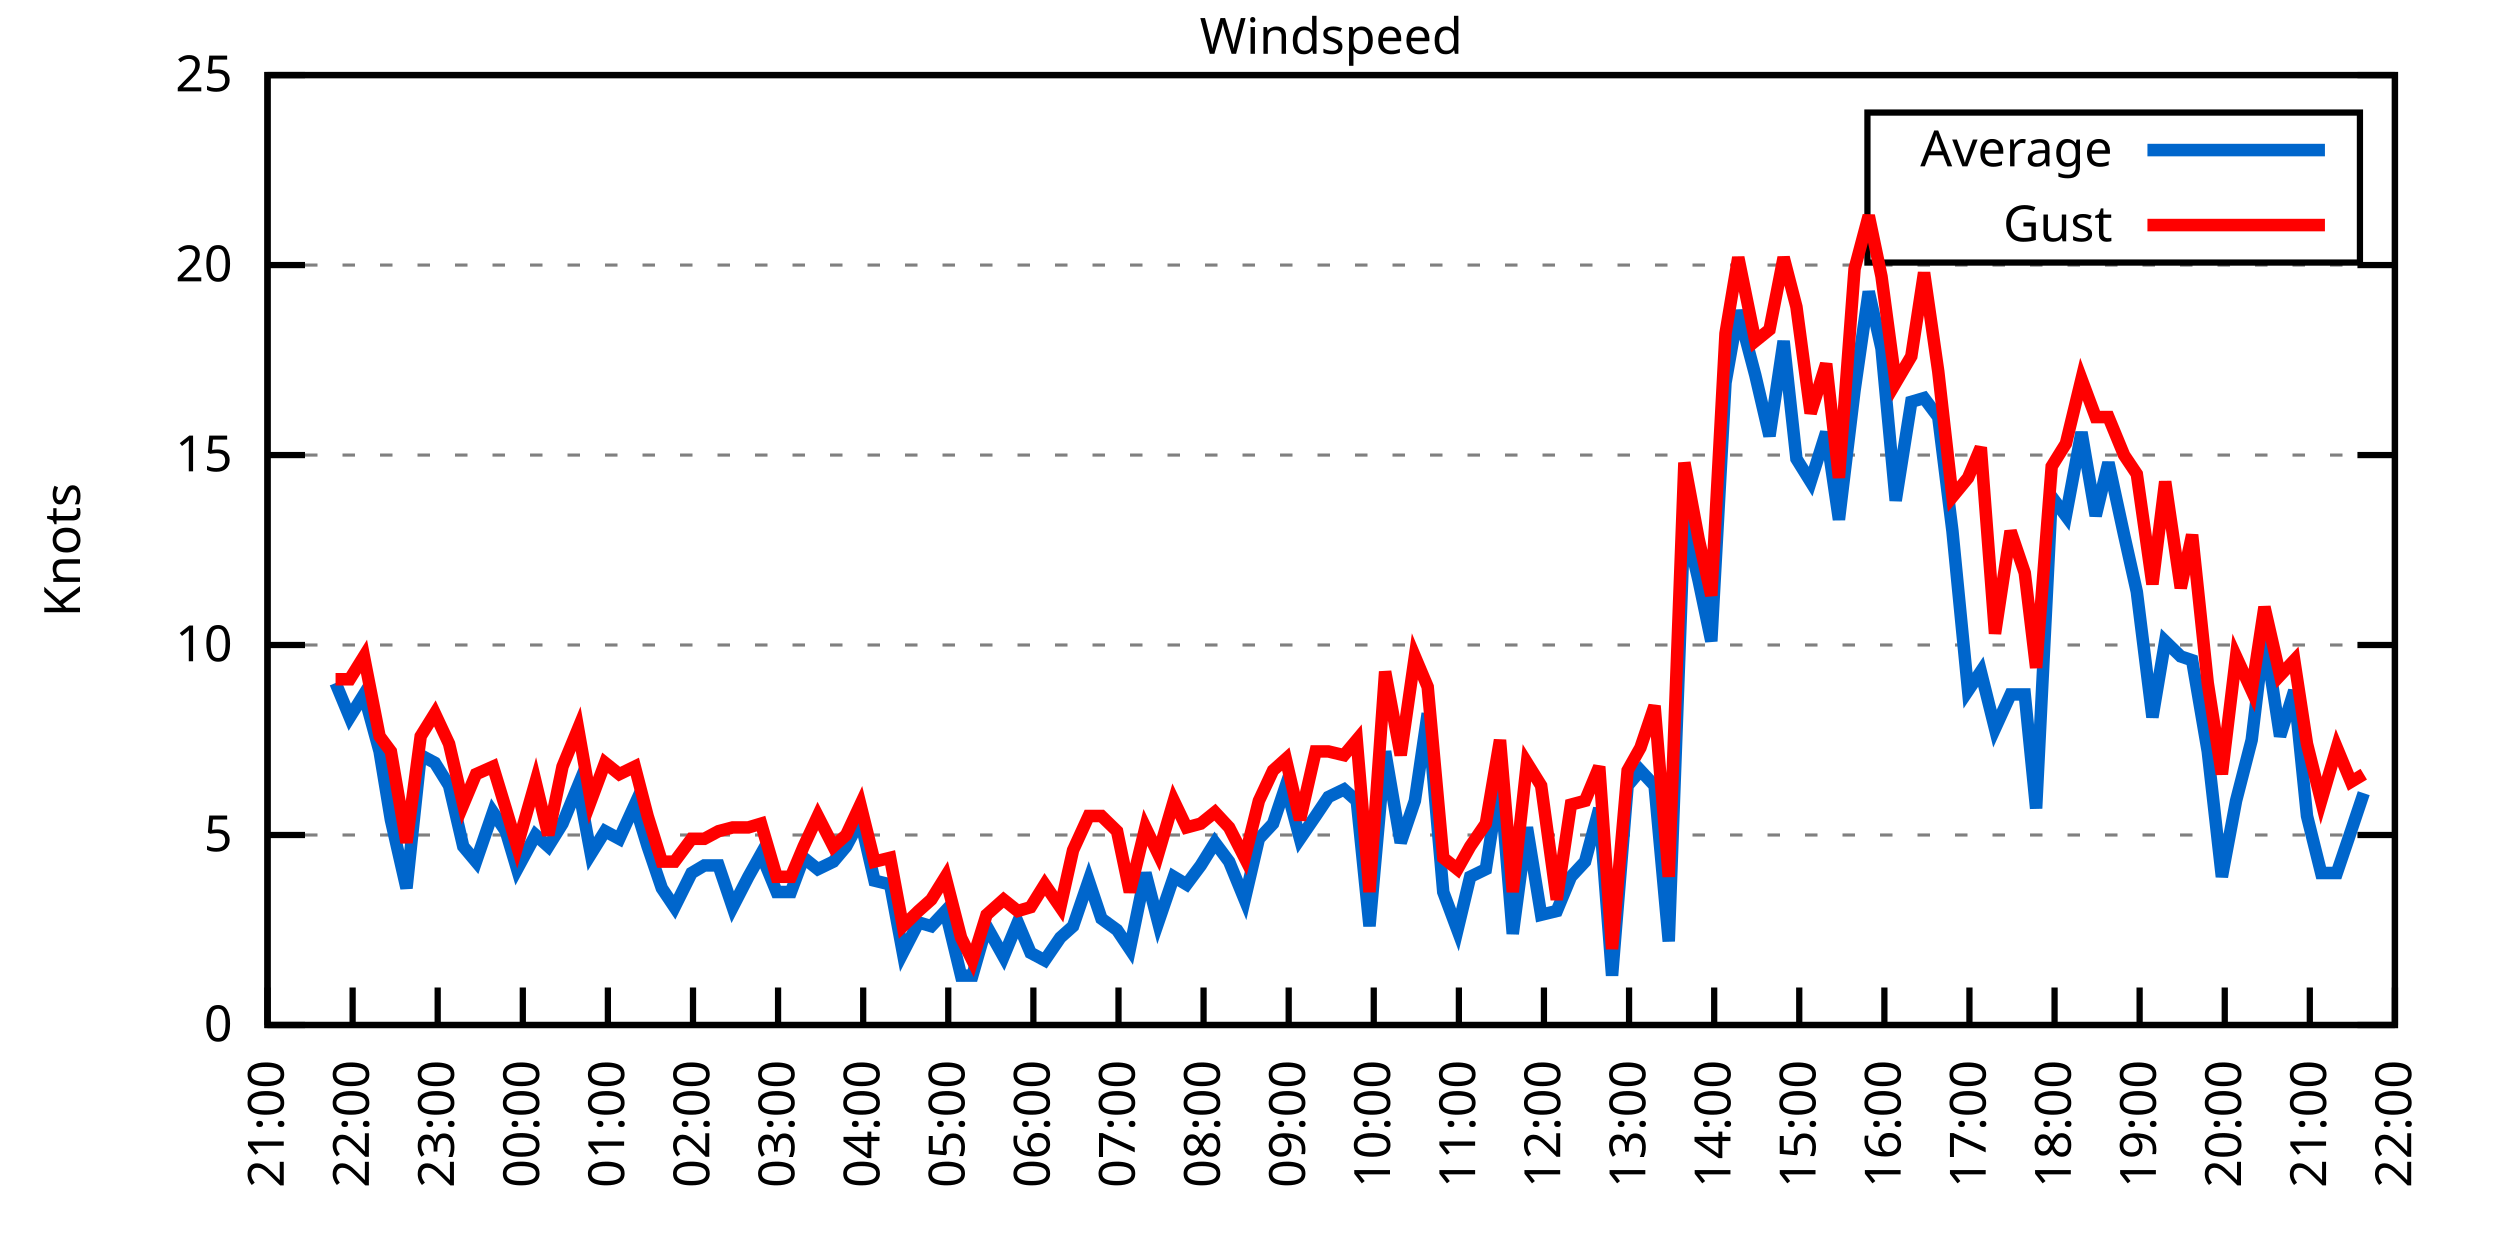
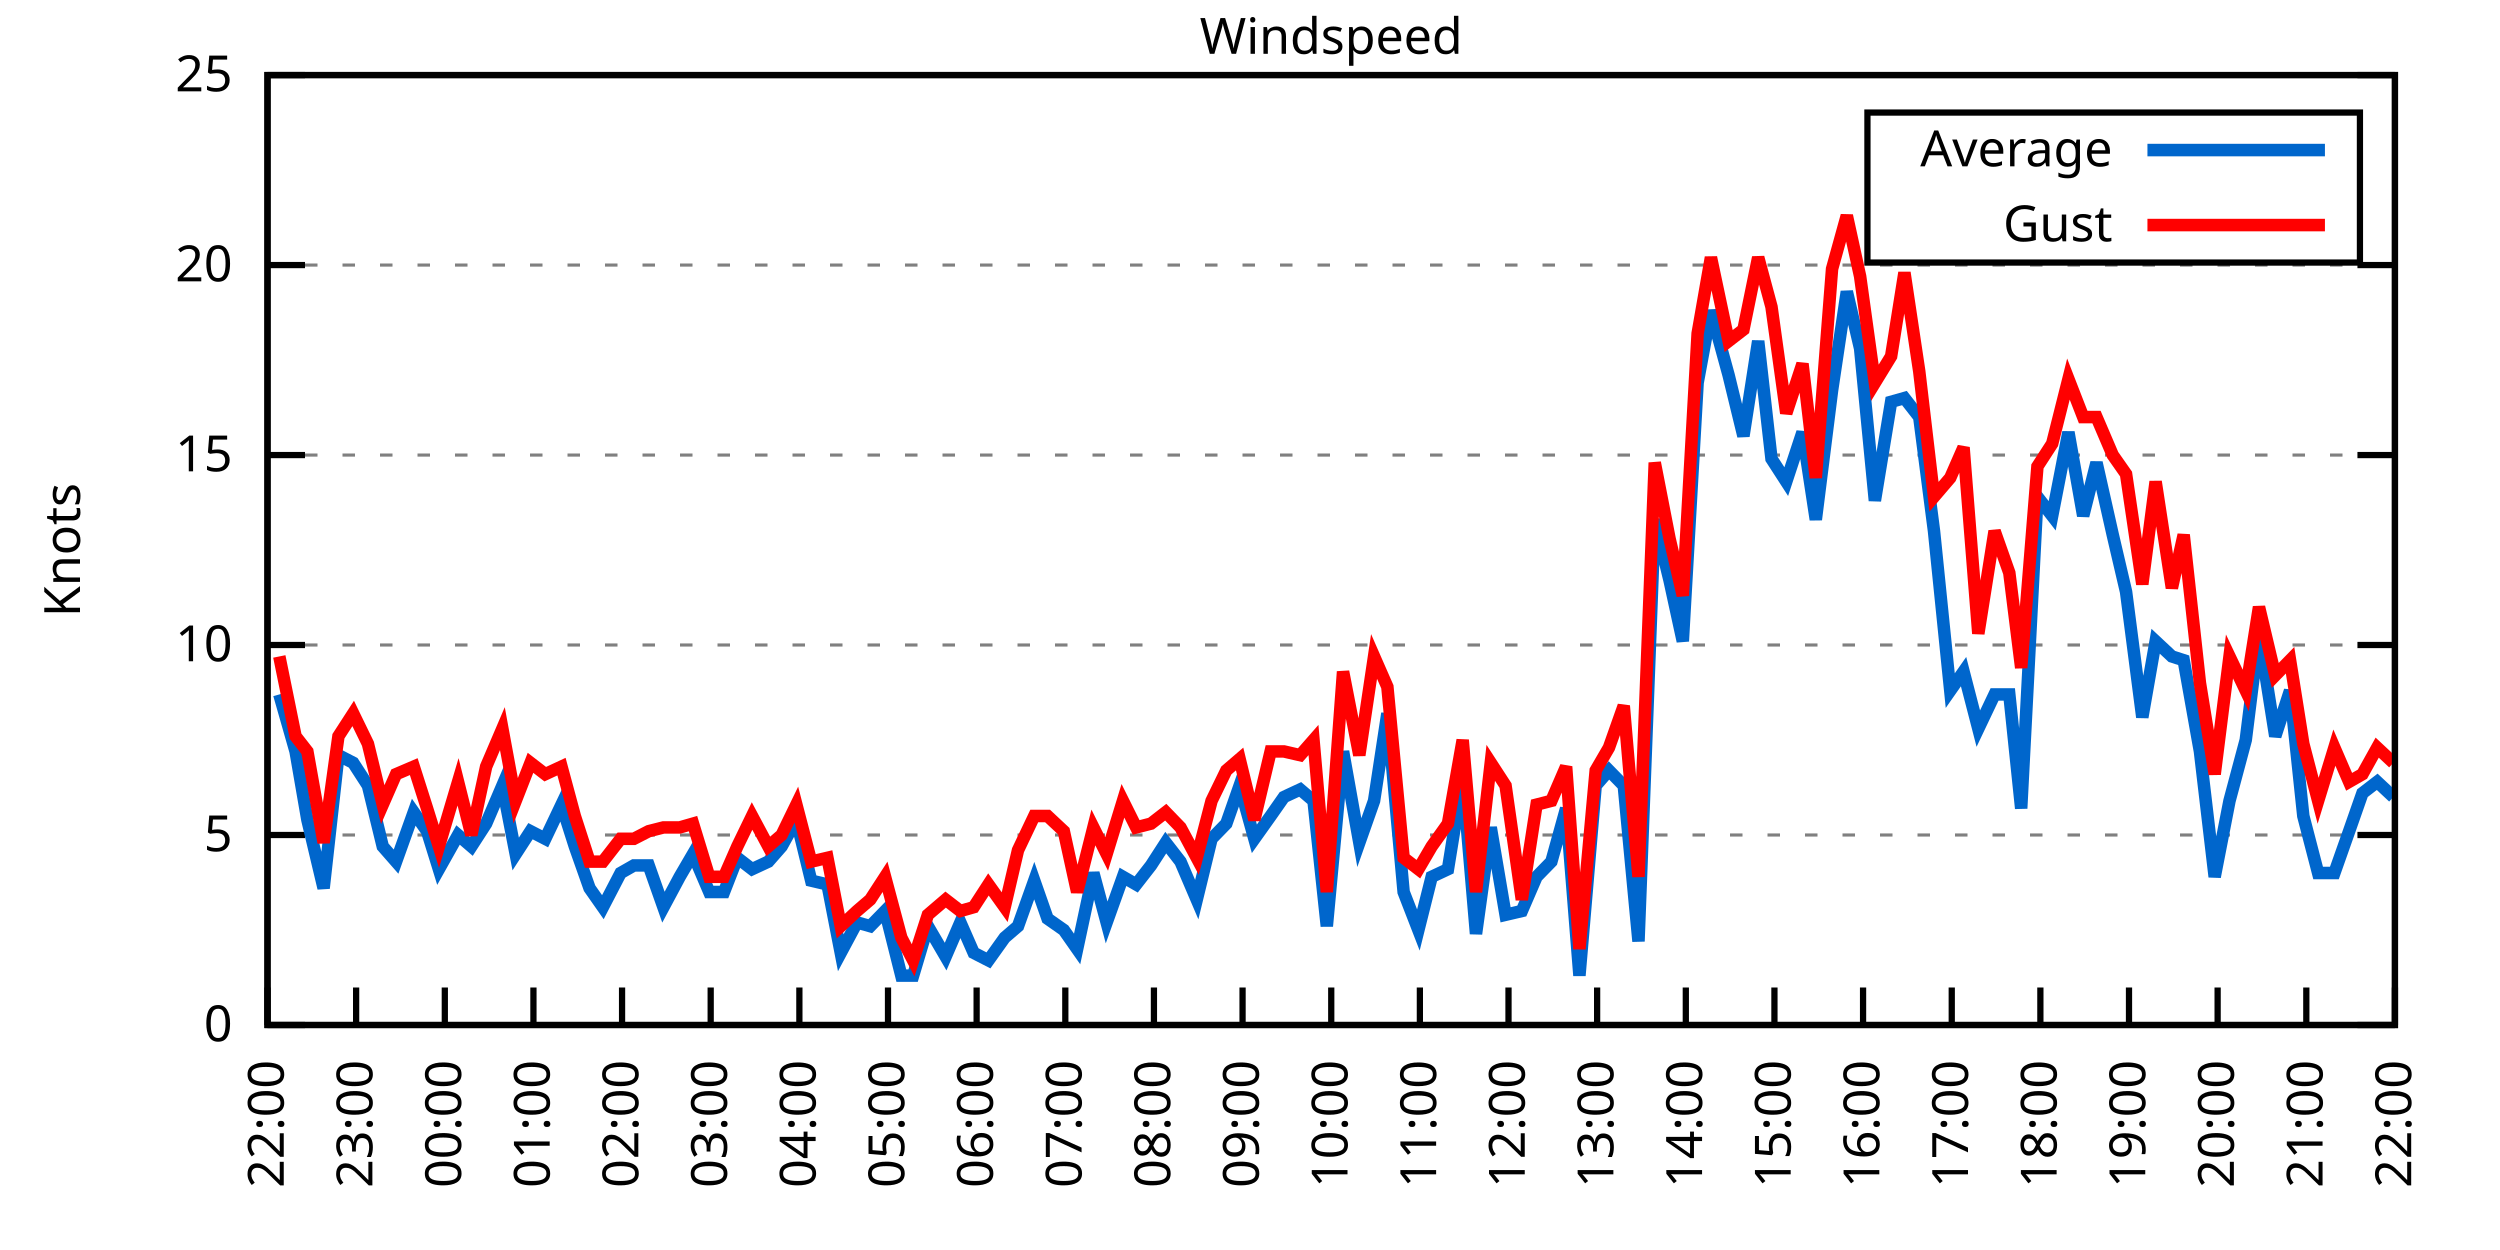
<svg xmlns="http://www.w3.org/2000/svg" xmlns:xlink="http://www.w3.org/1999/xlink" width="400" height="200" viewBox="0 0 400 200">
  <g id="gnuplot_canvas">
    <rect x="0" y="0" width="400" height="200" fill="none" />
    <defs>
      <circle id="gpDot" r="0.5" stroke-width="0.5" stroke="currentColor" />
      <path id="gpPt0" stroke-width="0.333" stroke="currentColor" d="M-1,0 h2 M0,-1 v2" />
      <path id="gpPt1" stroke-width="0.333" stroke="currentColor" d="M-1,-1 L1,1 M1,-1 L-1,1" />
      <path id="gpPt2" stroke-width="0.333" stroke="currentColor" d="M-1,0 L1,0 M0,-1 L0,1 M-1,-1 L1,1 M-1,1 L1,-1" />
      <rect id="gpPt3" stroke-width="0.333" stroke="currentColor" x="-1" y="-1" width="2" height="2" />
      <rect id="gpPt4" stroke-width="0.333" stroke="currentColor" fill="currentColor" x="-1" y="-1" width="2" height="2" />
      <circle id="gpPt5" stroke-width="0.333" stroke="currentColor" cx="0" cy="0" r="1" />
      <use xlink:href="#gpPt5" id="gpPt6" fill="currentColor" stroke="none" />
      <path id="gpPt7" stroke-width="0.333" stroke="currentColor" d="M0,-1.33 L-1.33,0.67 L1.33,0.67 z" />
      <use xlink:href="#gpPt7" id="gpPt8" fill="currentColor" stroke="none" />
      <use xlink:href="#gpPt7" id="gpPt9" stroke="currentColor" transform="rotate(180)" />
      <use xlink:href="#gpPt9" id="gpPt10" fill="currentColor" stroke="none" />
      <use xlink:href="#gpPt3" id="gpPt11" stroke="currentColor" transform="rotate(45)" />
      <use xlink:href="#gpPt11" id="gpPt12" fill="currentColor" stroke="none" />
      <path id="gpPt13" stroke-width="0.333" stroke="currentColor" d="M0,1.330 L1.265,0.411 L0.782,-1.067 L-0.782,-1.076 L-1.265,0.411 z" />
      <use xlink:href="#gpPt13" id="gpPt14" fill="currentColor" stroke="none" />
      <filter id="textbox" filterUnits="objectBoundingBox" x="0" y="0" height="1" width="1">
        <feFlood flood-color="white" flood-opacity="1" result="bgnd" />
        <feComposite in="SourceGraphic" in2="bgnd" operator="atop" />
      </filter>
      <filter id="greybox" filterUnits="objectBoundingBox" x="0" y="0" height="1" width="1">
        <feFlood flood-color="lightgrey" flood-opacity="1" result="grey" />
        <feComposite in="SourceGraphic" in2="grey" operator="atop" />
      </filter>
    </defs>
    <g fill="none" color="white" stroke="currentColor" stroke-width="1.00" stroke-linecap="butt" stroke-linejoin="miter">
</g>
    <g fill="none" color="black" stroke="currentColor" stroke-width="1.00" stroke-linecap="butt" stroke-linejoin="miter">
      <g stroke="none" shape-rendering="crispEdges">
        <polygon fill="rgb(255, 255, 255)" points="42.80,164.00 383.18,164.00 383.18,12.02 42.80,12.02 " />
      </g>
    </g>
    <g fill="none" color="black" stroke="currentColor" stroke-width="1.00" stroke-linecap="butt" stroke-linejoin="miter">
</g>
    <g fill="none" color="black" stroke="black" stroke-width="0.50" stroke-linecap="butt" stroke-linejoin="miter">
</g>
    <g fill="none" color="gray" stroke="currentColor" stroke-width="0.50" stroke-linecap="butt" stroke-linejoin="miter">
      <path stroke="gray" stroke-dasharray="2,4" class="gridline" d="M42.80,164.00 L383.19,164.00  " />
    </g>
    <g fill="none" color="gray" stroke="gray" stroke-width="1.00" stroke-linecap="butt" stroke-linejoin="miter">
</g>
    <g fill="none" color="black" stroke="currentColor" stroke-width="1.00" stroke-linecap="butt" stroke-linejoin="miter">
      <path stroke="black" d="M42.80,164.00 L48.80,164.00 M383.19,164.00 L377.19,164.00  " />
      <g transform="translate(37.20,166.60)" stroke="none" fill="black" font-family="Sans" font-size="8.00" text-anchor="end">
        <text>
          <tspan font-family="Sans"> 0</tspan>
        </text>
      </g>
    </g>
    <g fill="none" color="black" stroke="currentColor" stroke-width="1.00" stroke-linecap="butt" stroke-linejoin="miter">
</g>
    <g fill="none" color="black" stroke="black" stroke-width="0.50" stroke-linecap="butt" stroke-linejoin="miter">
</g>
    <g fill="none" color="gray" stroke="currentColor" stroke-width="0.50" stroke-linecap="butt" stroke-linejoin="miter">
      <path stroke="gray" stroke-dasharray="2,4" class="gridline" d="M42.80,133.60 L383.19,133.60  " />
    </g>
    <g fill="none" color="gray" stroke="gray" stroke-width="1.00" stroke-linecap="butt" stroke-linejoin="miter">
</g>
    <g fill="none" color="black" stroke="currentColor" stroke-width="1.00" stroke-linecap="butt" stroke-linejoin="miter">
      <path stroke="black" d="M42.80,133.60 L48.80,133.60 M383.19,133.60 L377.19,133.60  " />
      <g transform="translate(37.20,136.20)" stroke="none" fill="black" font-family="Sans" font-size="8.00" text-anchor="end">
        <text>
          <tspan font-family="Sans"> 5</tspan>
        </text>
      </g>
    </g>
    <g fill="none" color="black" stroke="currentColor" stroke-width="1.00" stroke-linecap="butt" stroke-linejoin="miter">
</g>
    <g fill="none" color="black" stroke="black" stroke-width="0.50" stroke-linecap="butt" stroke-linejoin="miter">
</g>
    <g fill="none" color="gray" stroke="currentColor" stroke-width="0.50" stroke-linecap="butt" stroke-linejoin="miter">
      <path stroke="gray" stroke-dasharray="2,4" class="gridline" d="M42.80,103.20 L383.19,103.20  " />
    </g>
    <g fill="none" color="gray" stroke="gray" stroke-width="1.00" stroke-linecap="butt" stroke-linejoin="miter">
</g>
    <g fill="none" color="black" stroke="currentColor" stroke-width="1.00" stroke-linecap="butt" stroke-linejoin="miter">
      <path stroke="black" d="M42.80,103.20 L48.80,103.20 M383.19,103.20 L377.19,103.20  " />
      <g transform="translate(37.20,105.80)" stroke="none" fill="black" font-family="Sans" font-size="8.00" text-anchor="end">
        <text>
          <tspan font-family="Sans"> 10</tspan>
        </text>
      </g>
    </g>
    <g fill="none" color="black" stroke="currentColor" stroke-width="1.00" stroke-linecap="butt" stroke-linejoin="miter">
</g>
    <g fill="none" color="black" stroke="black" stroke-width="0.50" stroke-linecap="butt" stroke-linejoin="miter">
</g>
    <g fill="none" color="gray" stroke="currentColor" stroke-width="0.50" stroke-linecap="butt" stroke-linejoin="miter">
      <path stroke="gray" stroke-dasharray="2,4" class="gridline" d="M42.80,72.81 L383.19,72.81  " />
    </g>
    <g fill="none" color="gray" stroke="gray" stroke-width="1.00" stroke-linecap="butt" stroke-linejoin="miter">
</g>
    <g fill="none" color="black" stroke="currentColor" stroke-width="1.00" stroke-linecap="butt" stroke-linejoin="miter">
      <path stroke="black" d="M42.80,72.81 L48.80,72.81 M383.19,72.81 L377.19,72.81  " />
      <g transform="translate(37.20,75.41)" stroke="none" fill="black" font-family="Sans" font-size="8.00" text-anchor="end">
        <text>
          <tspan font-family="Sans"> 15</tspan>
        </text>
      </g>
    </g>
    <g fill="none" color="black" stroke="currentColor" stroke-width="1.00" stroke-linecap="butt" stroke-linejoin="miter">
</g>
    <g fill="none" color="black" stroke="black" stroke-width="0.50" stroke-linecap="butt" stroke-linejoin="miter">
</g>
    <g fill="none" color="gray" stroke="currentColor" stroke-width="0.50" stroke-linecap="butt" stroke-linejoin="miter">
      <path stroke="gray" stroke-dasharray="2,4" class="gridline" d="M42.80,42.41 L383.19,42.41  " />
    </g>
    <g fill="none" color="gray" stroke="gray" stroke-width="1.00" stroke-linecap="butt" stroke-linejoin="miter">
</g>
    <g fill="none" color="black" stroke="currentColor" stroke-width="1.00" stroke-linecap="butt" stroke-linejoin="miter">
      <path stroke="black" d="M42.80,42.41 L48.80,42.41 M383.19,42.41 L377.19,42.41  " />
      <g transform="translate(37.20,45.01)" stroke="none" fill="black" font-family="Sans" font-size="8.00" text-anchor="end">
        <text>
          <tspan font-family="Sans"> 20</tspan>
        </text>
      </g>
    </g>
    <g fill="none" color="black" stroke="currentColor" stroke-width="1.00" stroke-linecap="butt" stroke-linejoin="miter">
</g>
    <g fill="none" color="black" stroke="black" stroke-width="0.50" stroke-linecap="butt" stroke-linejoin="miter">
</g>
    <g fill="none" color="gray" stroke="currentColor" stroke-width="0.50" stroke-linecap="butt" stroke-linejoin="miter">
      <path stroke="gray" stroke-dasharray="2,4" class="gridline" d="M42.80,12.01 L383.19,12.01  " />
    </g>
    <g fill="none" color="gray" stroke="gray" stroke-width="1.00" stroke-linecap="butt" stroke-linejoin="miter">
</g>
    <g fill="none" color="black" stroke="currentColor" stroke-width="1.00" stroke-linecap="butt" stroke-linejoin="miter">
      <path stroke="black" d="M42.80,12.01 L48.80,12.01 M383.19,12.01 L377.19,12.01  " />
      <g transform="translate(37.20,14.61)" stroke="none" fill="black" font-family="Sans" font-size="8.00" text-anchor="end">
        <text>
          <tspan font-family="Sans"> 25</tspan>
        </text>
      </g>
    </g>
    <g fill="none" color="black" stroke="currentColor" stroke-width="1.00" stroke-linecap="butt" stroke-linejoin="miter">
      <path stroke="black" d="M42.80,164.00 L42.80,158.00  " />
      <g transform="translate(45.40,169.60) rotate(270.00)" stroke="none" fill="black" font-family="Sans" font-size="8.00" text-anchor="end">
        <text>
-           <tspan font-family="Sans">21:00</tspan>
-         </text>
-       </g>
-     </g>
-     <g fill="none" color="black" stroke="currentColor" stroke-width="1.00" stroke-linecap="butt" stroke-linejoin="miter">
-       <path stroke="black" d="M56.42,164.00 L56.42,158.00  " />
-       <g transform="translate(59.02,169.60) rotate(270.00)" stroke="none" fill="black" font-family="Sans" font-size="8.00" text-anchor="end">
-         <text>
          <tspan font-family="Sans">22:00</tspan>
        </text>
      </g>
    </g>
    <g fill="none" color="black" stroke="currentColor" stroke-width="1.00" stroke-linecap="butt" stroke-linejoin="miter">
-       <path stroke="black" d="M70.03,164.00 L70.03,158.00  " />
-       <g transform="translate(72.63,169.60) rotate(270.00)" stroke="none" fill="black" font-family="Sans" font-size="8.00" text-anchor="end">
+       <path stroke="black" d="M56.98,164.00 L56.98,158.00  " />
+       <g transform="translate(59.58,169.60) rotate(270.00)" stroke="none" fill="black" font-family="Sans" font-size="8.00" text-anchor="end">
        <text>
          <tspan font-family="Sans">23:00</tspan>
        </text>
      </g>
    </g>
    <g fill="none" color="black" stroke="currentColor" stroke-width="1.00" stroke-linecap="butt" stroke-linejoin="miter">
-       <path stroke="black" d="M83.65,164.00 L83.65,158.00  " />
-       <g transform="translate(86.25,169.60) rotate(270.00)" stroke="none" fill="black" font-family="Sans" font-size="8.00" text-anchor="end">
+       <path stroke="black" d="M71.17,164.00 L71.17,158.00  " />
+       <g transform="translate(73.77,169.60) rotate(270.00)" stroke="none" fill="black" font-family="Sans" font-size="8.00" text-anchor="end">
        <text>
          <tspan font-family="Sans">00:00</tspan>
        </text>
      </g>
    </g>
    <g fill="none" color="black" stroke="currentColor" stroke-width="1.00" stroke-linecap="butt" stroke-linejoin="miter">
-       <path stroke="black" d="M97.26,164.00 L97.26,158.00  " />
-       <g transform="translate(99.86,169.60) rotate(270.00)" stroke="none" fill="black" font-family="Sans" font-size="8.00" text-anchor="end">
+       <path stroke="black" d="M85.35,164.00 L85.35,158.00  " />
+       <g transform="translate(87.95,169.60) rotate(270.00)" stroke="none" fill="black" font-family="Sans" font-size="8.00" text-anchor="end">
        <text>
          <tspan font-family="Sans">01:00</tspan>
        </text>
      </g>
    </g>
    <g fill="none" color="black" stroke="currentColor" stroke-width="1.00" stroke-linecap="butt" stroke-linejoin="miter">
-       <path stroke="black" d="M110.88,164.00 L110.88,158.00  " />
-       <g transform="translate(113.48,169.60) rotate(270.00)" stroke="none" fill="black" font-family="Sans" font-size="8.00" text-anchor="end">
+       <path stroke="black" d="M99.53,164.00 L99.53,158.00  " />
+       <g transform="translate(102.13,169.60) rotate(270.00)" stroke="none" fill="black" font-family="Sans" font-size="8.00" text-anchor="end">
        <text>
          <tspan font-family="Sans">02:00</tspan>
        </text>
      </g>
    </g>
    <g fill="none" color="black" stroke="currentColor" stroke-width="1.00" stroke-linecap="butt" stroke-linejoin="miter">
-       <path stroke="black" d="M124.49,164.00 L124.49,158.00  " />
-       <g transform="translate(127.09,169.60) rotate(270.00)" stroke="none" fill="black" font-family="Sans" font-size="8.00" text-anchor="end">
+       <path stroke="black" d="M113.71,164.00 L113.71,158.00  " />
+       <g transform="translate(116.31,169.60) rotate(270.00)" stroke="none" fill="black" font-family="Sans" font-size="8.00" text-anchor="end">
        <text>
          <tspan font-family="Sans">03:00</tspan>
        </text>
      </g>
    </g>
    <g fill="none" color="black" stroke="currentColor" stroke-width="1.00" stroke-linecap="butt" stroke-linejoin="miter">
-       <path stroke="black" d="M138.11,164.00 L138.11,158.00  " />
-       <g transform="translate(140.71,169.60) rotate(270.00)" stroke="none" fill="black" font-family="Sans" font-size="8.00" text-anchor="end">
+       <path stroke="black" d="M127.90,164.00 L127.90,158.00  " />
+       <g transform="translate(130.50,169.60) rotate(270.00)" stroke="none" fill="black" font-family="Sans" font-size="8.00" text-anchor="end">
        <text>
          <tspan font-family="Sans">04:00</tspan>
        </text>
      </g>
    </g>
    <g fill="none" color="black" stroke="currentColor" stroke-width="1.00" stroke-linecap="butt" stroke-linejoin="miter">
-       <path stroke="black" d="M151.72,164.00 L151.72,158.00  " />
-       <g transform="translate(154.32,169.60) rotate(270.00)" stroke="none" fill="black" font-family="Sans" font-size="8.00" text-anchor="end">
+       <path stroke="black" d="M142.08,164.00 L142.08,158.00  " />
+       <g transform="translate(144.68,169.60) rotate(270.00)" stroke="none" fill="black" font-family="Sans" font-size="8.00" text-anchor="end">
        <text>
          <tspan font-family="Sans">05:00</tspan>
        </text>
      </g>
    </g>
    <g fill="none" color="black" stroke="currentColor" stroke-width="1.00" stroke-linecap="butt" stroke-linejoin="miter">
-       <path stroke="black" d="M165.34,164.00 L165.34,158.00  " />
-       <g transform="translate(167.94,169.60) rotate(270.00)" stroke="none" fill="black" font-family="Sans" font-size="8.00" text-anchor="end">
+       <path stroke="black" d="M156.26,164.00 L156.26,158.00  " />
+       <g transform="translate(158.86,169.60) rotate(270.00)" stroke="none" fill="black" font-family="Sans" font-size="8.00" text-anchor="end">
        <text>
          <tspan font-family="Sans">06:00</tspan>
        </text>
      </g>
    </g>
    <g fill="none" color="black" stroke="currentColor" stroke-width="1.00" stroke-linecap="butt" stroke-linejoin="miter">
-       <path stroke="black" d="M178.96,164.00 L178.96,158.00  " />
-       <g transform="translate(181.56,169.60) rotate(270.00)" stroke="none" fill="black" font-family="Sans" font-size="8.00" text-anchor="end">
+       <path stroke="black" d="M170.45,164.00 L170.45,158.00  " />
+       <g transform="translate(173.05,169.60) rotate(270.00)" stroke="none" fill="black" font-family="Sans" font-size="8.00" text-anchor="end">
        <text>
          <tspan font-family="Sans">07:00</tspan>
        </text>
      </g>
    </g>
    <g fill="none" color="black" stroke="currentColor" stroke-width="1.00" stroke-linecap="butt" stroke-linejoin="miter">
-       <path stroke="black" d="M192.57,164.00 L192.57,158.00  " />
-       <g transform="translate(195.17,169.60) rotate(270.00)" stroke="none" fill="black" font-family="Sans" font-size="8.00" text-anchor="end">
+       <path stroke="black" d="M184.63,164.00 L184.63,158.00  " />
+       <g transform="translate(187.23,169.60) rotate(270.00)" stroke="none" fill="black" font-family="Sans" font-size="8.00" text-anchor="end">
        <text>
          <tspan font-family="Sans">08:00</tspan>
        </text>
      </g>
    </g>
    <g fill="none" color="black" stroke="currentColor" stroke-width="1.00" stroke-linecap="butt" stroke-linejoin="miter">
-       <path stroke="black" d="M206.19,164.00 L206.19,158.00  " />
-       <g transform="translate(208.79,169.60) rotate(270.00)" stroke="none" fill="black" font-family="Sans" font-size="8.00" text-anchor="end">
+       <path stroke="black" d="M198.81,164.00 L198.81,158.00  " />
+       <g transform="translate(201.41,169.60) rotate(270.00)" stroke="none" fill="black" font-family="Sans" font-size="8.00" text-anchor="end">
        <text>
          <tspan font-family="Sans">09:00</tspan>
        </text>
      </g>
    </g>
    <g fill="none" color="black" stroke="currentColor" stroke-width="1.00" stroke-linecap="butt" stroke-linejoin="miter">
-       <path stroke="black" d="M219.80,164.00 L219.80,158.00  " />
-       <g transform="translate(222.40,169.60) rotate(270.00)" stroke="none" fill="black" font-family="Sans" font-size="8.00" text-anchor="end">
+       <path stroke="black" d="M213.00,164.00 L213.00,158.00  " />
+       <g transform="translate(215.60,169.60) rotate(270.00)" stroke="none" fill="black" font-family="Sans" font-size="8.00" text-anchor="end">
        <text>
          <tspan font-family="Sans">10:00</tspan>
        </text>
      </g>
    </g>
    <g fill="none" color="black" stroke="currentColor" stroke-width="1.00" stroke-linecap="butt" stroke-linejoin="miter">
-       <path stroke="black" d="M233.42,164.00 L233.42,158.00  " />
-       <g transform="translate(236.02,169.60) rotate(270.00)" stroke="none" fill="black" font-family="Sans" font-size="8.00" text-anchor="end">
+       <path stroke="black" d="M227.18,164.00 L227.18,158.00  " />
+       <g transform="translate(229.78,169.60) rotate(270.00)" stroke="none" fill="black" font-family="Sans" font-size="8.00" text-anchor="end">
        <text>
          <tspan font-family="Sans">11:00</tspan>
        </text>
      </g>
    </g>
    <g fill="none" color="black" stroke="currentColor" stroke-width="1.00" stroke-linecap="butt" stroke-linejoin="miter">
-       <path stroke="black" d="M247.03,164.00 L247.03,158.00  " />
-       <g transform="translate(249.63,169.60) rotate(270.00)" stroke="none" fill="black" font-family="Sans" font-size="8.00" text-anchor="end">
+       <path stroke="black" d="M241.36,164.00 L241.36,158.00  " />
+       <g transform="translate(243.96,169.60) rotate(270.00)" stroke="none" fill="black" font-family="Sans" font-size="8.00" text-anchor="end">
        <text>
          <tspan font-family="Sans">12:00</tspan>
        </text>
      </g>
    </g>
    <g fill="none" color="black" stroke="currentColor" stroke-width="1.00" stroke-linecap="butt" stroke-linejoin="miter">
-       <path stroke="black" d="M260.65,164.00 L260.65,158.00  " />
-       <g transform="translate(263.25,169.60) rotate(270.00)" stroke="none" fill="black" font-family="Sans" font-size="8.00" text-anchor="end">
+       <path stroke="black" d="M255.54,164.00 L255.54,158.00  " />
+       <g transform="translate(258.14,169.60) rotate(270.00)" stroke="none" fill="black" font-family="Sans" font-size="8.00" text-anchor="end">
        <text>
          <tspan font-family="Sans">13:00</tspan>
        </text>
      </g>
    </g>
    <g fill="none" color="black" stroke="currentColor" stroke-width="1.00" stroke-linecap="butt" stroke-linejoin="miter">
-       <path stroke="black" d="M274.27,164.00 L274.27,158.00  " />
-       <g transform="translate(276.87,169.60) rotate(270.00)" stroke="none" fill="black" font-family="Sans" font-size="8.00" text-anchor="end">
+       <path stroke="black" d="M269.73,164.00 L269.73,158.00  " />
+       <g transform="translate(272.33,169.60) rotate(270.00)" stroke="none" fill="black" font-family="Sans" font-size="8.00" text-anchor="end">
        <text>
          <tspan font-family="Sans">14:00</tspan>
        </text>
      </g>
    </g>
    <g fill="none" color="black" stroke="currentColor" stroke-width="1.00" stroke-linecap="butt" stroke-linejoin="miter">
-       <path stroke="black" d="M287.88,164.00 L287.88,158.00  " />
-       <g transform="translate(290.48,169.60) rotate(270.00)" stroke="none" fill="black" font-family="Sans" font-size="8.00" text-anchor="end">
+       <path stroke="black" d="M283.91,164.00 L283.91,158.00  " />
+       <g transform="translate(286.51,169.60) rotate(270.00)" stroke="none" fill="black" font-family="Sans" font-size="8.00" text-anchor="end">
        <text>
          <tspan font-family="Sans">15:00</tspan>
        </text>
      </g>
    </g>
    <g fill="none" color="black" stroke="currentColor" stroke-width="1.00" stroke-linecap="butt" stroke-linejoin="miter">
-       <path stroke="black" d="M301.50,164.00 L301.50,158.00  " />
-       <g transform="translate(304.10,169.60) rotate(270.00)" stroke="none" fill="black" font-family="Sans" font-size="8.00" text-anchor="end">
+       <path stroke="black" d="M298.09,164.00 L298.09,158.00  " />
+       <g transform="translate(300.69,169.60) rotate(270.00)" stroke="none" fill="black" font-family="Sans" font-size="8.00" text-anchor="end">
        <text>
          <tspan font-family="Sans">16:00</tspan>
        </text>
      </g>
    </g>
    <g fill="none" color="black" stroke="currentColor" stroke-width="1.00" stroke-linecap="butt" stroke-linejoin="miter">
-       <path stroke="black" d="M315.11,164.00 L315.11,158.00  " />
-       <g transform="translate(317.71,169.60) rotate(270.00)" stroke="none" fill="black" font-family="Sans" font-size="8.00" text-anchor="end">
+       <path stroke="black" d="M312.28,164.00 L312.28,158.00  " />
+       <g transform="translate(314.88,169.60) rotate(270.00)" stroke="none" fill="black" font-family="Sans" font-size="8.00" text-anchor="end">
        <text>
          <tspan font-family="Sans">17:00</tspan>
        </text>
      </g>
    </g>
    <g fill="none" color="black" stroke="currentColor" stroke-width="1.00" stroke-linecap="butt" stroke-linejoin="miter">
-       <path stroke="black" d="M328.73,164.00 L328.73,158.00  " />
-       <g transform="translate(331.33,169.60) rotate(270.00)" stroke="none" fill="black" font-family="Sans" font-size="8.00" text-anchor="end">
+       <path stroke="black" d="M326.46,164.00 L326.46,158.00  " />
+       <g transform="translate(329.06,169.60) rotate(270.00)" stroke="none" fill="black" font-family="Sans" font-size="8.00" text-anchor="end">
        <text>
          <tspan font-family="Sans">18:00</tspan>
        </text>
      </g>
    </g>
    <g fill="none" color="black" stroke="currentColor" stroke-width="1.00" stroke-linecap="butt" stroke-linejoin="miter">
-       <path stroke="black" d="M342.34,164.00 L342.34,158.00  " />
-       <g transform="translate(344.94,169.60) rotate(270.00)" stroke="none" fill="black" font-family="Sans" font-size="8.00" text-anchor="end">
+       <path stroke="black" d="M340.64,164.00 L340.64,158.00  " />
+       <g transform="translate(343.24,169.60) rotate(270.00)" stroke="none" fill="black" font-family="Sans" font-size="8.00" text-anchor="end">
        <text>
          <tspan font-family="Sans">19:00</tspan>
        </text>
      </g>
    </g>
    <g fill="none" color="black" stroke="currentColor" stroke-width="1.00" stroke-linecap="butt" stroke-linejoin="miter">
-       <path stroke="black" d="M355.96,164.00 L355.96,158.00  " />
-       <g transform="translate(358.56,169.60) rotate(270.00)" stroke="none" fill="black" font-family="Sans" font-size="8.00" text-anchor="end">
+       <path stroke="black" d="M354.82,164.00 L354.82,158.00  " />
+       <g transform="translate(357.42,169.60) rotate(270.00)" stroke="none" fill="black" font-family="Sans" font-size="8.00" text-anchor="end">
        <text>
          <tspan font-family="Sans">20:00</tspan>
        </text>
      </g>
    </g>
    <g fill="none" color="black" stroke="currentColor" stroke-width="1.00" stroke-linecap="butt" stroke-linejoin="miter">
-       <path stroke="black" d="M369.57,164.00 L369.57,158.00  " />
-       <g transform="translate(372.17,169.60) rotate(270.00)" stroke="none" fill="black" font-family="Sans" font-size="8.00" text-anchor="end">
+       <path stroke="black" d="M369.01,164.00 L369.01,158.00  " />
+       <g transform="translate(371.61,169.60) rotate(270.00)" stroke="none" fill="black" font-family="Sans" font-size="8.00" text-anchor="end">
        <text>
          <tspan font-family="Sans">21:00</tspan>
        </text>
      </g>
    </g>
    <g fill="none" color="black" stroke="currentColor" stroke-width="1.00" stroke-linecap="butt" stroke-linejoin="miter">
      <path stroke="black" d="M383.19,164.00 L383.19,158.00  " />
      <g transform="translate(385.79,169.60) rotate(270.00)" stroke="none" fill="black" font-family="Sans" font-size="8.00" text-anchor="end">
        <text>
          <tspan font-family="Sans">22:00</tspan>
        </text>
      </g>
    </g>
    <g fill="none" color="black" stroke="currentColor" stroke-width="1.00" stroke-linecap="butt" stroke-linejoin="miter">
</g>
    <g fill="none" color="black" stroke="currentColor" stroke-width="1.00" stroke-linecap="butt" stroke-linejoin="miter">
      <path stroke="black" d="M42.80,12.01 L42.80,164.00 L383.19,164.00 L383.19,12.01 L42.80,12.01 Z  " />
    </g>
    <g fill="none" color="black" stroke="currentColor" stroke-width="1.00" stroke-linecap="butt" stroke-linejoin="miter">
</g>
    <g fill="none" color="black" stroke="currentColor" stroke-width="1.00" stroke-linecap="butt" stroke-linejoin="miter">
      <path stroke="black" d="M298.79,42.01 L298.79,18.01 L377.59,18.01 L377.59,42.01 L298.79,42.01 Z  " />
    </g>
    <g id="Windspeed_plot_1">
      <g fill="none" color="white" stroke="black" stroke-width="2.00" stroke-linecap="butt" stroke-linejoin="miter">
</g>
      <g fill="none" color="black" stroke="currentColor" stroke-width="2.00" stroke-linecap="butt" stroke-linejoin="miter">
        <g transform="translate(337.99,26.61)" stroke="none" fill="black" font-family="Sans" font-size="8.00" text-anchor="end">
          <text>
            <tspan font-family="Sans">Average</tspan>
          </text>
        </g>
      </g>
      <g fill="none" color="black" stroke="currentColor" stroke-width="2.00" stroke-linecap="butt" stroke-linejoin="miter">
-         <path stroke="rgb(  0, 102, 204)" d="M343.59,24.01 L371.99,24.01 M53.69,109.28 L55.96,114.76 L58.23,111.11 L60.73,120.23 L62.54,131.17 L65.04,142.11   L67.31,120.83 L69.58,122.05 L71.85,125.70 L74.12,135.43 L76.16,137.86 L78.88,129.95 L80.92,132.99 L82.74,139.07   L85.69,133.60 L87.73,135.43 L90.00,131.78 L92.50,125.70 L94.54,136.64 L96.81,132.99 L99.08,134.21 L101.57,128.74   L103.62,135.43 L105.89,142.11 L107.93,145.15 L110.65,139.68 L112.69,138.47 L114.96,138.47 L117.23,145.15 L119.73,140.29   L121.77,136.64 L124.27,142.72 L126.54,142.72 L128.58,137.25 L130.85,139.07 L133.34,137.86 L135.39,135.43 L137.66,131.17   L139.92,140.90 L142.42,141.51 L144.46,152.45 L146.96,147.59 L149.00,148.19 L151.27,145.76 L153.77,156.10 L155.58,156.10   L157.85,148.19 L160.57,153.06 L162.84,147.59 L164.89,152.45 L167.16,153.66 L169.65,150.02 L171.69,148.19 L174.19,140.90   L176.23,146.98 L178.73,148.80 L180.77,151.84 L183.27,139.68 L185.31,147.59 L187.81,140.29 L189.85,141.51 L192.12,138.47   L194.39,134.82 L196.66,137.86 L199.15,143.94 L201.42,134.21 L203.69,131.78 L205.73,125.70 L208.00,134.21 L210.50,130.56   L212.54,127.52 L215.04,126.31 L217.08,128.13 L219.12,148.19 L221.62,120.23 L224.11,134.82 L226.38,128.13 L228.43,114.15   L230.92,142.72 L233.19,148.80 L235.23,140.29 L237.73,139.07 L240.00,124.48 L242.04,149.41 L244.31,132.39 L246.58,146.37   L249.08,145.76 L251.35,140.29 L253.61,137.86 L255.88,129.35 L257.93,156.10 L260.42,125.70 L262.47,123.27 L264.73,125.70   L267.00,150.62 L269.50,83.14 L271.77,92.87 L273.81,102.60 L276.08,61.25 L278.12,49.70 L280.85,60.04 L283.12,69.77   L285.38,54.57 L287.43,73.41 L289.70,77.06 L292.19,69.16 L294.23,83.14 L296.73,62.47 L299.00,46.66 L301.04,55.78   L303.31,80.10 L305.81,64.29 L307.85,63.69 L310.12,66.73 L312.39,84.97 L314.89,110.50 L316.93,107.46 L319.20,116.58   L321.69,111.11 L323.96,111.11 L325.78,129.35 L328.27,79.49 L330.54,82.53 L333.04,69.16 L335.31,82.53 L337.35,74.02   L339.85,85.57 L341.89,94.69 L344.39,114.76 L346.43,102.60 L348.92,105.03 L350.74,105.64 L353.24,120.23 L355.50,140.29   L357.77,128.13 L360.27,118.40 L362.31,101.38 L364.81,117.80 L367.08,110.50 L369.12,130.56 L371.39,139.68 L373.89,139.68   L376.16,132.99 L378.20,126.91  " />
+         <path stroke="rgb(  0, 102, 204)" d="M343.59,24.01 L371.99,24.01 M44.69,111.11 L47.29,120.23 L49.18,131.17 L51.78,142.11 L54.15,120.83 L56.51,122.05   L58.87,125.70 L61.24,135.43 L63.37,137.86 L66.20,129.95 L68.33,132.99 L70.22,139.07 L73.29,133.60 L75.42,135.43   L77.78,131.78 L80.38,125.70 L82.51,136.64 L84.88,132.99 L87.24,134.21 L89.84,128.74 L91.97,135.43 L94.33,142.11   L96.46,145.15 L99.30,139.68 L101.42,138.47 L103.79,138.47 L106.15,145.15 L108.75,140.29 L110.88,136.64 L113.48,142.72   L115.84,142.72 L117.97,137.25 L120.33,139.07 L122.93,137.86 L125.06,135.43 L127.42,131.17 L129.79,140.90 L132.39,141.51   L134.52,152.45 L137.12,147.59 L139.24,148.19 L141.61,145.76 L144.21,156.10 L146.10,156.10 L148.46,148.19 L151.30,153.06   L153.66,147.59 L155.79,152.45 L158.15,153.66 L160.75,150.02 L162.88,148.19 L165.48,140.90 L167.61,146.98 L170.21,148.80   L172.34,151.84 L174.94,139.68 L177.06,147.59 L179.67,140.29 L181.79,141.51 L184.16,138.47 L186.52,134.82 L188.88,137.86   L191.48,143.94 L193.85,134.21 L196.21,131.78 L198.34,125.70 L200.70,134.21 L203.30,130.56 L205.43,127.52 L208.03,126.31   L210.16,128.13 L212.29,148.19 L214.89,120.23 L217.49,134.82 L219.85,128.13 L221.98,114.15 L224.58,142.72 L226.94,148.80   L229.07,140.29 L231.67,139.07 L234.03,124.48 L236.16,149.41 L238.52,132.39 L240.89,146.37 L243.49,145.76 L245.85,140.29   L248.22,137.86 L250.58,129.35 L252.71,156.10 L255.31,125.70 L257.43,123.27 L259.80,125.70 L262.16,150.62 L264.76,83.14   L267.13,92.87 L269.25,102.60 L271.62,61.25 L273.75,49.70 L276.58,60.04 L278.95,69.77 L281.31,54.57 L283.44,73.41   L285.80,77.06 L288.40,69.16 L290.53,83.14 L293.13,62.47 L295.49,46.66 L297.62,55.78 L299.98,80.10 L302.58,64.29   L304.71,63.69 L307.08,66.73 L309.44,84.97 L312.04,110.50 L314.17,107.46 L316.53,116.58 L319.13,111.11 L321.49,111.11   L323.39,129.35 L325.99,79.49 L328.35,82.53 L330.95,69.16 L333.31,82.53 L335.44,74.02 L338.04,85.57 L340.17,94.69   L342.77,114.76 L344.90,102.60 L347.50,105.03 L349.39,105.64 L351.99,120.23 L354.35,140.29 L356.72,128.13 L359.32,118.40   L361.44,101.38 L364.04,117.80 L366.41,110.50 L368.53,130.56 L370.90,139.68 L373.50,139.68 L375.86,132.99 L377.99,126.91   L380.35,125.09 L382.95,127.52  " />
      </g>
    </g>
    <g id="Windspeed_plot_2">
      <g fill="none" color="black" stroke="currentColor" stroke-width="2.00" stroke-linecap="butt" stroke-linejoin="miter">
        <g transform="translate(337.99,38.61)" stroke="none" fill="black" font-family="Sans" font-size="8.00" text-anchor="end">
          <text>
            <tspan font-family="Sans">Gust</tspan>
          </text>
        </g>
      </g>
      <g fill="none" color="black" stroke="currentColor" stroke-width="2.00" stroke-linecap="butt" stroke-linejoin="miter">
-         <path stroke="rgb(255,   0,   0)" d="M343.59,36.01 L371.99,36.01 M53.69,108.68 L55.96,108.68 L58.23,105.03 L60.73,117.80 L62.54,120.23 L65.04,134.82   L67.31,117.80 L69.58,114.15 L71.85,119.01 L74.12,128.74 L76.16,123.87 L78.88,122.66 L80.92,129.35 L82.74,135.43   L85.69,125.09 L87.73,133.60 L90.00,122.66 L92.50,116.58 L94.54,128.13 L96.81,122.05 L99.08,123.87 L101.57,122.66   L103.62,130.56 L105.89,137.86 L107.93,137.86 L110.65,134.21 L112.69,134.21 L114.96,132.99 L117.23,132.39 L119.73,132.39   L121.77,131.78 L124.27,140.29 L126.54,140.29 L128.58,135.43 L130.85,130.56 L133.34,135.43 L135.39,133.60 L137.66,128.74   L139.92,137.86 L142.42,137.25 L144.46,148.19 L146.96,145.76 L149.00,143.94 L151.27,140.29 L153.77,150.02 L155.58,153.66   L157.85,146.37 L160.57,143.94 L162.84,145.76 L164.89,145.15 L167.16,141.51 L169.65,145.15 L171.69,136.03 L174.19,130.56   L176.23,130.56 L178.73,132.99 L180.77,142.72 L183.27,132.39 L185.31,136.64 L187.81,128.13 L189.85,132.39 L192.12,131.78   L194.39,129.95 L196.66,132.39 L199.15,137.25 L201.42,128.13 L203.69,123.27 L205.73,121.44 L208.00,131.17 L210.50,120.23   L212.54,120.23 L215.04,120.83 L217.08,118.40 L219.12,142.72 L221.62,107.46 L224.11,120.83 L226.38,105.03 L228.43,109.89   L230.92,137.25 L233.19,139.07 L235.23,135.43 L237.73,131.78 L240.00,118.40 L242.04,142.72 L244.31,122.05 L246.58,125.70   L249.08,143.94 L251.35,128.74 L253.61,128.13 L255.88,122.66 L257.93,151.84 L260.42,123.27 L262.47,119.62 L264.73,112.93   L267.00,140.29 L269.50,74.02 L271.77,86.18 L273.81,95.30 L276.08,53.35 L278.12,41.19 L280.85,54.57 L283.12,52.74   L285.38,41.19 L287.43,49.10 L289.70,66.12 L292.19,58.21 L294.23,76.45 L296.73,43.02 L299.00,34.50 L301.04,44.23   L303.31,61.25 L305.81,57.00 L307.85,43.62 L310.12,59.43 L312.39,79.49 L314.89,76.45 L316.93,71.59 L319.20,101.38   L321.69,84.97 L323.96,91.65 L325.78,106.85 L328.27,74.63 L330.54,70.98 L333.04,60.65 L335.31,66.73 L337.35,66.73   L339.85,72.81 L341.89,75.85 L344.39,93.48 L346.43,77.06 L348.92,94.08 L350.74,85.57 L353.24,109.28 L355.50,123.87   L357.77,105.03 L360.27,110.50 L362.31,97.12 L364.81,108.07 L367.08,105.64 L369.12,119.01 L371.39,128.13 L373.89,119.62   L376.16,125.09 L378.20,123.87  " />
+         <path stroke="rgb(255,   0,   0)" d="M343.59,36.01 L371.99,36.01 M44.69,105.03 L47.29,117.80 L49.18,120.23 L51.78,134.82 L54.15,117.80 L56.51,114.15   L58.87,119.01 L61.24,128.74 L63.37,123.87 L66.20,122.66 L68.33,129.35 L70.22,135.43 L73.29,125.09 L75.42,133.60   L77.78,122.66 L80.38,116.58 L82.51,128.13 L84.88,122.05 L87.24,123.87 L89.84,122.66 L91.97,130.56 L94.33,137.86   L96.46,137.86 L99.30,134.21 L101.42,134.21 L103.79,132.99 L106.15,132.39 L108.75,132.39 L110.88,131.78 L113.48,140.29   L115.84,140.29 L117.97,135.43 L120.33,130.56 L122.93,135.43 L125.06,133.60 L127.42,128.74 L129.79,137.86 L132.39,137.25   L134.52,148.19 L137.12,145.76 L139.24,143.94 L141.61,140.29 L144.21,150.02 L146.10,153.66 L148.46,146.37 L151.30,143.94   L153.66,145.76 L155.79,145.15 L158.15,141.51 L160.75,145.15 L162.88,136.03 L165.48,130.56 L167.61,130.56 L170.21,132.99   L172.34,142.72 L174.94,132.39 L177.06,136.64 L179.67,128.13 L181.79,132.39 L184.16,131.78 L186.52,129.95 L188.88,132.39   L191.48,137.25 L193.85,128.13 L196.21,123.27 L198.34,121.44 L200.70,131.17 L203.30,120.23 L205.43,120.23 L208.03,120.83   L210.16,118.40 L212.29,142.72 L214.89,107.46 L217.49,120.83 L219.85,105.03 L221.98,109.89 L224.58,137.25 L226.94,139.07   L229.07,135.43 L231.67,131.78 L234.03,118.40 L236.16,142.72 L238.52,122.05 L240.89,125.70 L243.49,143.94 L245.85,128.74   L248.22,128.13 L250.58,122.66 L252.71,151.84 L255.31,123.27 L257.43,119.62 L259.80,112.93 L262.16,140.29 L264.76,74.02   L267.13,86.18 L269.25,95.30 L271.62,53.35 L273.75,41.19 L276.58,54.57 L278.95,52.74 L281.31,41.19 L283.44,49.10   L285.80,66.12 L288.40,58.21 L290.53,76.45 L293.13,43.02 L295.49,34.50 L297.62,44.23 L299.98,61.25 L302.58,57.00   L304.71,43.62 L307.08,59.43 L309.44,79.49 L312.04,76.45 L314.17,71.59 L316.53,101.38 L319.13,84.97 L321.49,91.65   L323.39,106.85 L325.99,74.63 L328.35,70.98 L330.95,60.65 L333.31,66.73 L335.44,66.73 L338.04,72.81 L340.17,75.85   L342.77,93.48 L344.90,77.06 L347.50,94.08 L349.39,85.57 L351.99,109.28 L354.35,123.87 L356.72,105.03 L359.32,110.50   L361.44,97.12 L364.04,108.07 L366.41,105.64 L368.53,119.01 L370.90,128.13 L373.50,119.62 L375.86,125.09 L377.99,123.87   L380.35,119.62 L382.95,122.05  " />
      </g>
    </g>
    <g fill="none" color="black" stroke="currentColor" stroke-width="2.00" stroke-linecap="butt" stroke-linejoin="miter">
</g>
    <g fill="none" color="black" stroke="black" stroke-width="1.00" stroke-linecap="butt" stroke-linejoin="miter">
</g>
    <g fill="none" color="black" stroke="currentColor" stroke-width="1.00" stroke-linecap="butt" stroke-linejoin="miter">
      <path stroke="black" d="M42.80,12.01 L42.80,164.00 L383.19,164.00 L383.19,12.01 L42.80,12.01 Z  " />
      <g transform="translate(12.80,88.01) rotate(270.00)" stroke="none" fill="black" font-family="Sans" font-size="8.00" text-anchor="middle">
        <text>
          <tspan font-family="Sans">Knots</tspan>
        </text>
      </g>
    </g>
    <g fill="none" color="black" stroke="currentColor" stroke-width="1.00" stroke-linecap="butt" stroke-linejoin="miter">
</g>
    <g fill="none" color="black" stroke="currentColor" stroke-width="1.00" stroke-linecap="butt" stroke-linejoin="miter">
      <g transform="translate(212.99,8.61)" stroke="none" fill="black" font-family="Sans" font-size="8.00" text-anchor="middle">
        <text>
          <tspan font-family="Sans">Windspeed</tspan>
        </text>
      </g>
    </g>
    <g fill="none" color="black" stroke="currentColor" stroke-width="1.00" stroke-linecap="butt" stroke-linejoin="miter">
</g>
  </g>
</svg>
